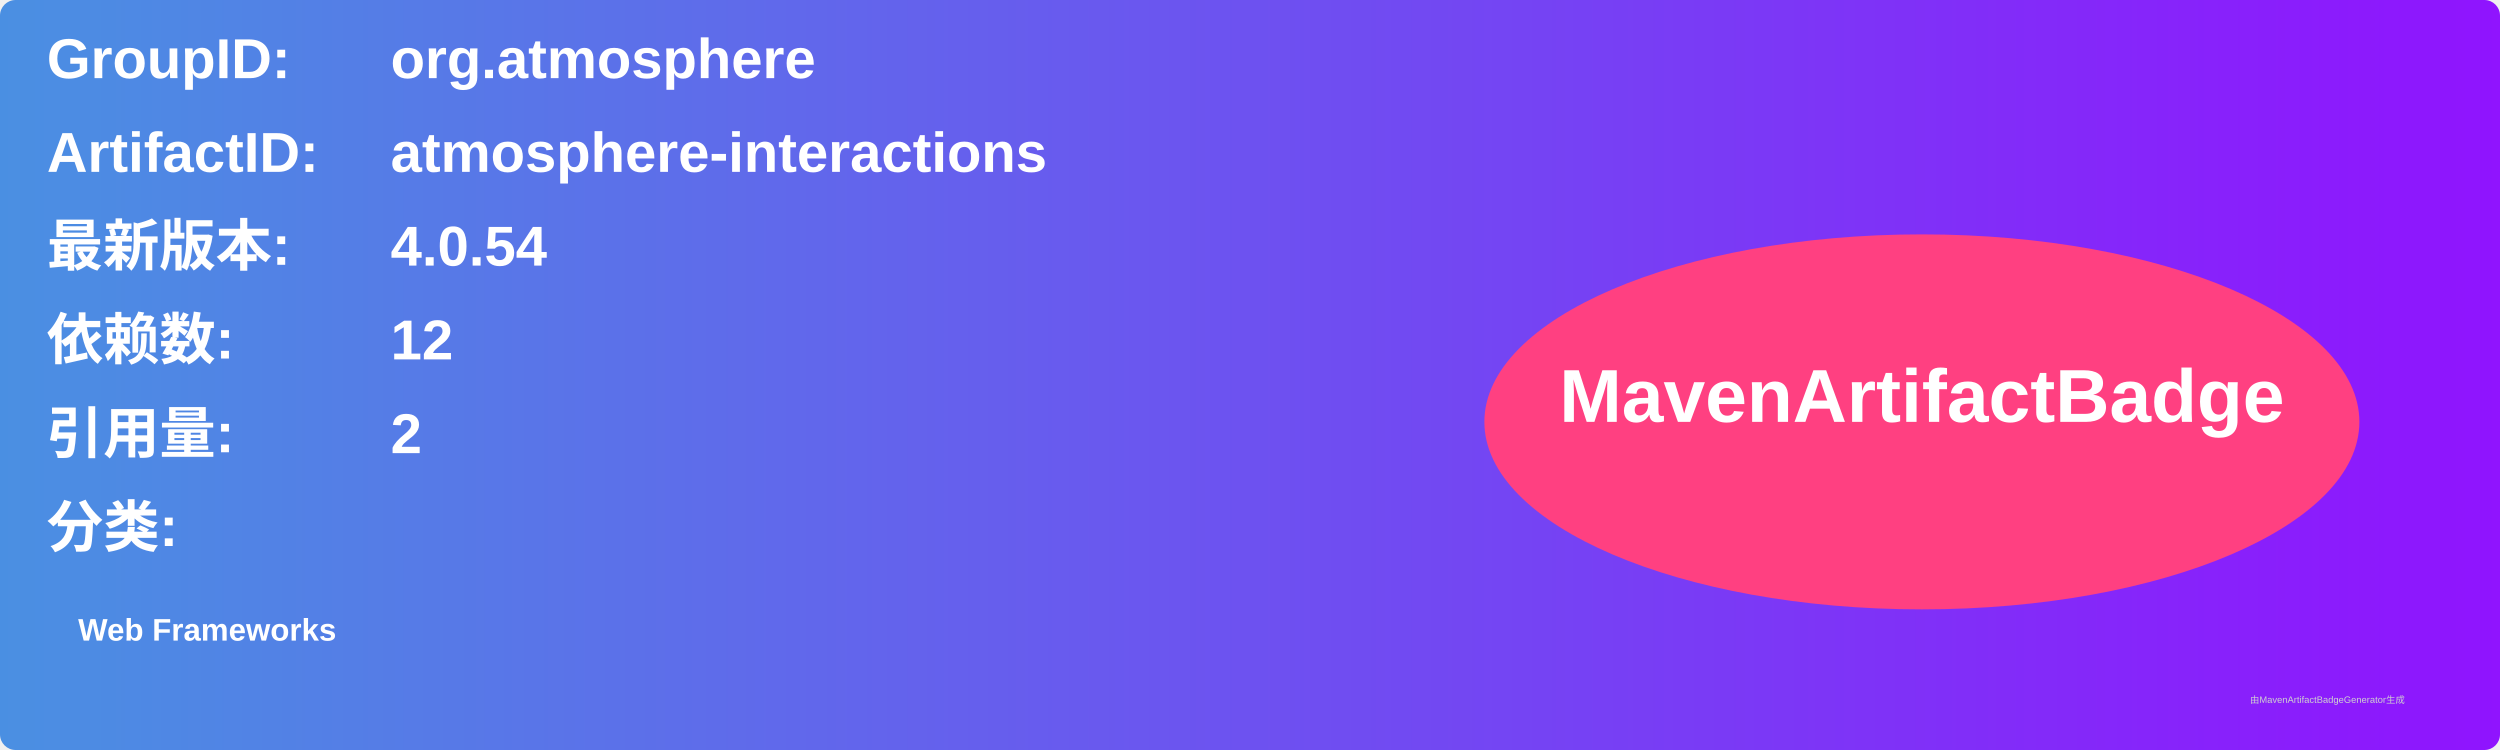
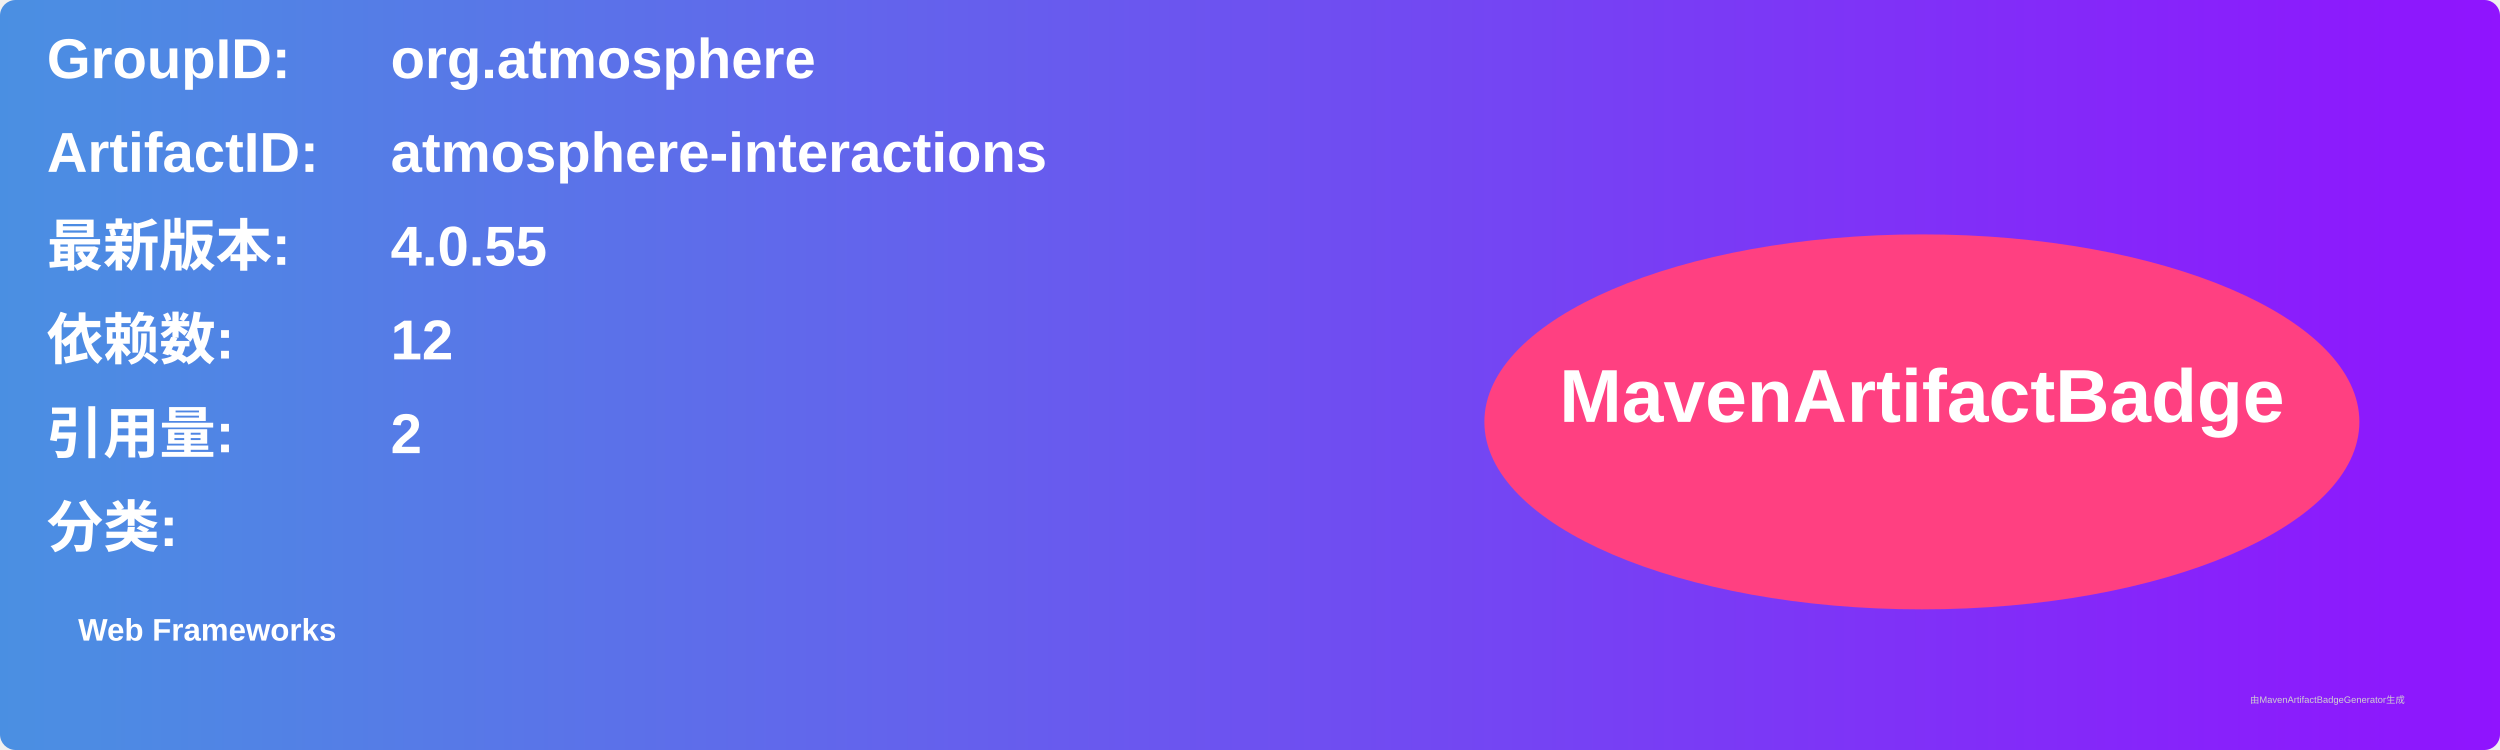
<svg xmlns="http://www.w3.org/2000/svg" width="800" height="240" viewBox="0 0 800 240">
  <linearGradient id="grad" x1="0%" y1="0%" x2="100%" y2="0%">
    <stop offset="0%" stop-color="#4a90e2" />
    <stop offset="100%" stop-color="#9013fe" />
  </linearGradient>
  <rect width="100%" height="100%" rx="5" ry="5" fill="url(#grad)" />
  <g transform="translate(15, 15)">
    <text x="0" y="10" font-family="Arial" font-size="18" fill="white" font-weight="bold" width="260">GroupID:</text>
    <text x="110" y="10" font-family="Arial" font-size="18" fill="white" font-weight="bold" width="460">org.atmosphere</text>
    <text x="0" y="40" font-family="Arial" font-size="18" fill="white" font-weight="bold" width="260">ArtifactID:</text>
    <text x="110" y="40" font-family="Arial" font-size="18" fill="white" font-weight="bold" width="460">atmosphere-interactions</text>
    <text x="0" y="70" font-family="Arial" font-size="18" fill="white" font-weight="bold">最新版本:</text>
    <text x="110" y="70" font-family="Arial" font-size="18" fill="white" font-weight="bold">
-       <tspan font-weight="bold">4.0.54</tspan>
+       <tspan font-weight="bold">4.0.55</tspan>
    </text>
    <text x="0" y="100" font-family="Arial" font-size="18" fill="white" font-weight="bold">依赖数: </text>
    <text x="110" y="100" font-family="Arial" font-size="18" fill="white">
      <tspan font-weight="bold">12</tspan>
    </text>
    <text x="0" y="130" font-family="Arial" font-size="18" fill="white" font-weight="bold">引用量: </text>
    <text x="110" y="130" font-family="Arial" font-size="18" fill="white">
      <tspan font-weight="bold">2</tspan>
    </text>
    <text x="0" y="160" font-family="Arial" font-size="18" fill="white" font-weight="bold">分类:</text>
    <text x="10" y="190" font-family="Arial" font-size="10" fill="white">
      <tspan font-weight="bold">Web Frameworks</tspan>
    </text>
    <ellipse cx="600" cy="120" rx="140" ry="60" fill="#ff4081" />
    <text x="600" y="120" text-anchor="middle" font-family="Arial" font-size="24" fill="white" font-weight="bold">MavenArtifactBadge</text>
  </g>
  <text x="720" y="225" font-family="Arial" font-size="3" fill="#d0d0d0">由MavenArtifactBadgeGenerator生成</text>
</svg>
